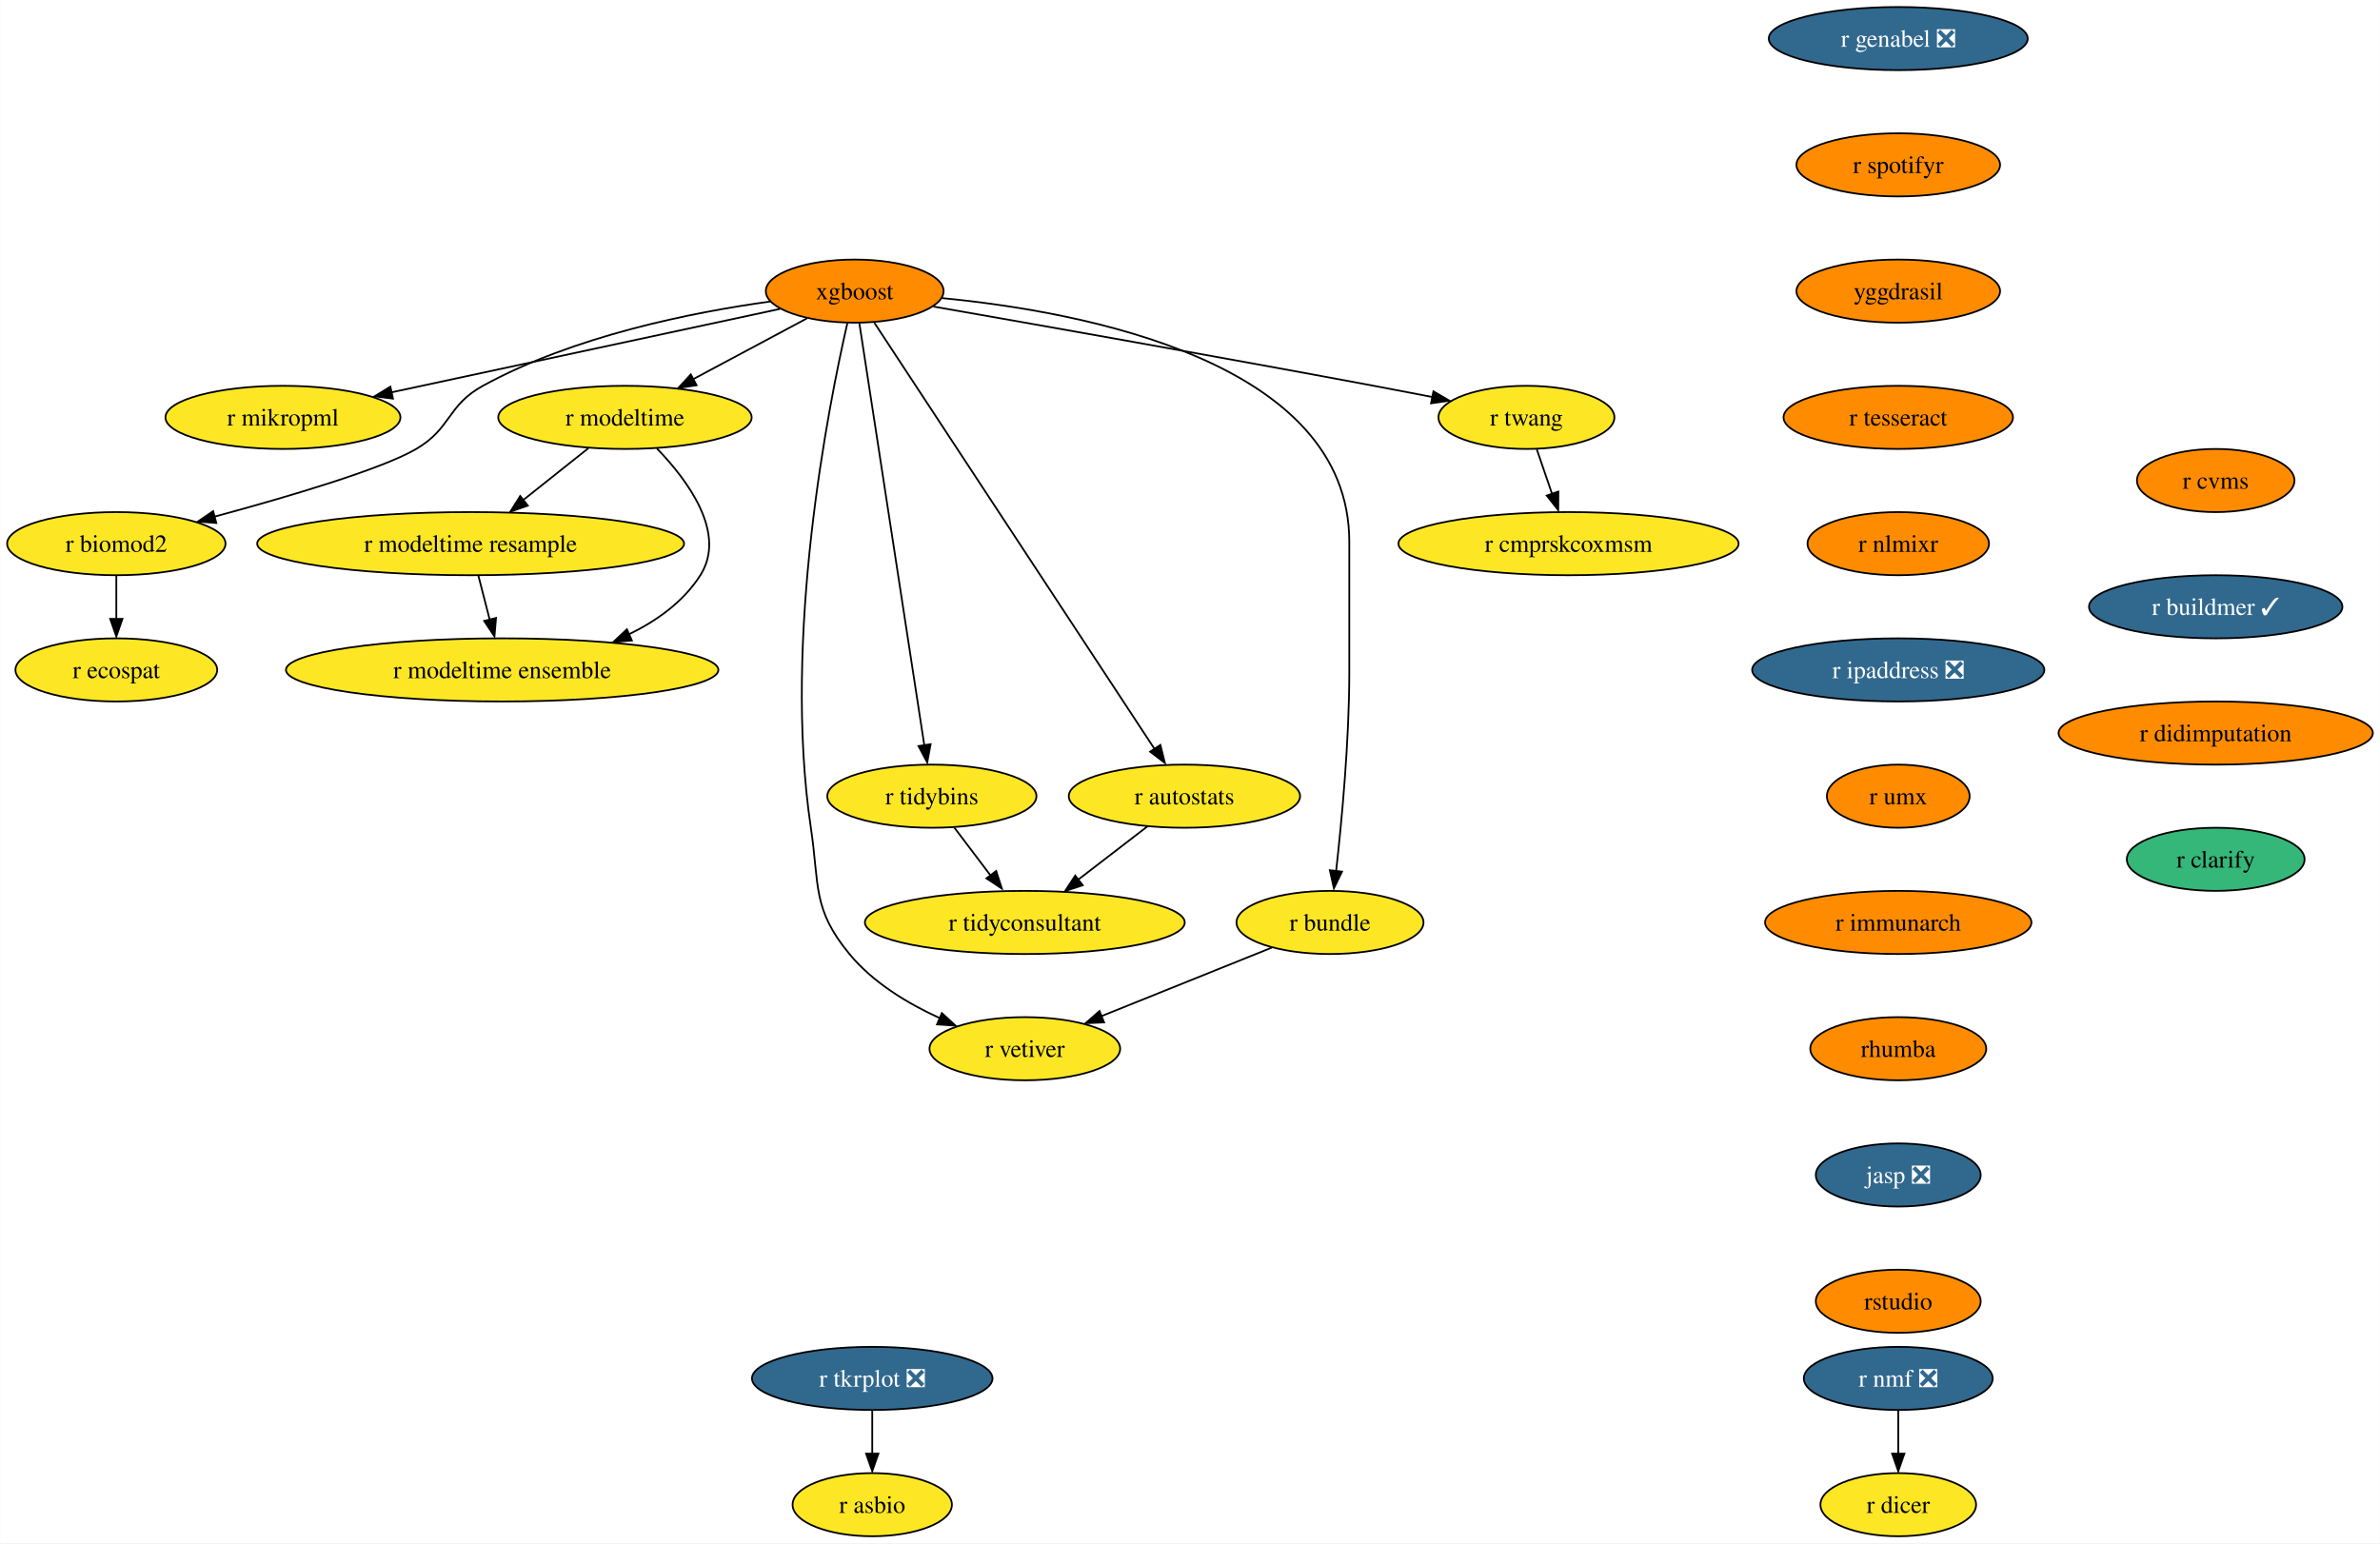
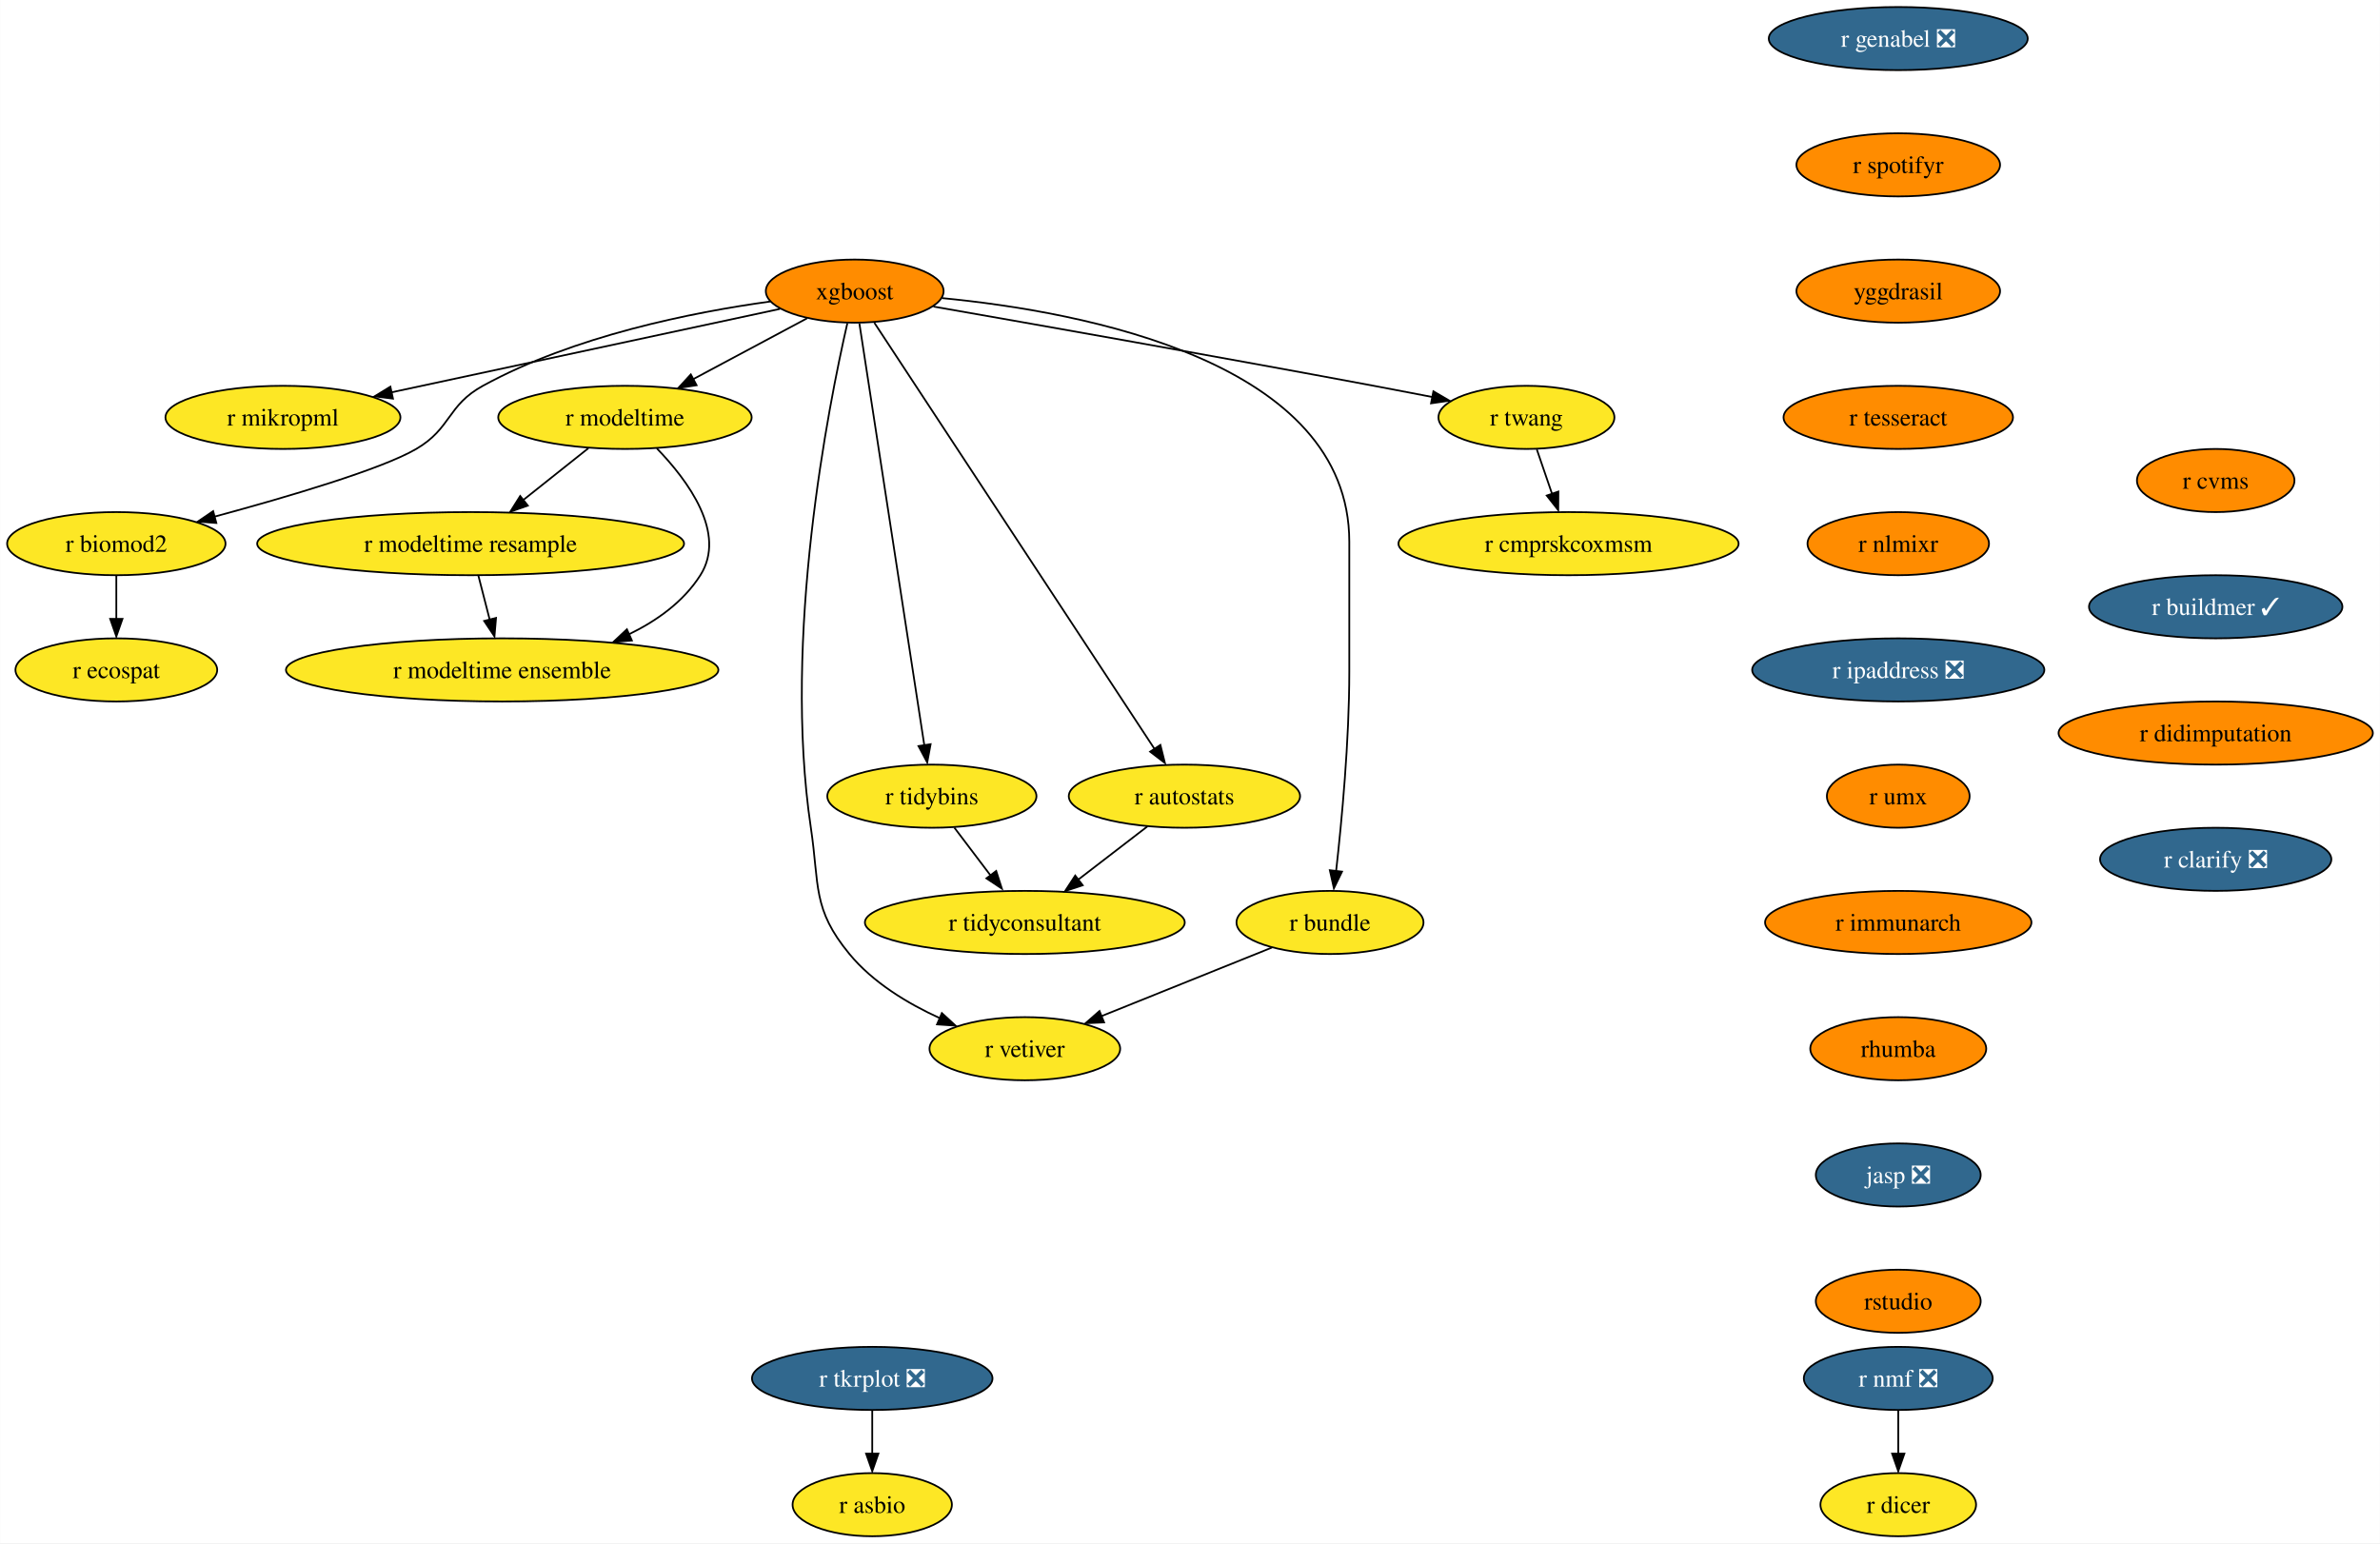
<svg xmlns="http://www.w3.org/2000/svg" xmlns:xlink="http://www.w3.org/1999/xlink" width="1357pt" height="880pt" viewBox="0.00 0.00 1356.87 880.00">
  <g id="graph0" class="graph" transform="scale(1 1) rotate(0) translate(4 876)">
    <polygon fill="white" stroke="none" points="-4,4 -4,-876 1352.87,-876 1352.87,4 -4,4" />
    <g id="node1" class="node">
      <g id="a_node1">
        <a xlink:href="https://github.com/conda-forge/r-nmf-feedstock/pull/15" xlink:title="r nmf ❎">
          <ellipse fill="#31688e" stroke="black" cx="1078.26" cy="-90" rx="53.84" ry="18" />
          <text text-anchor="middle" x="1078.26" y="-85.33" font-family="Times,serif" font-size="14.00" fill="white">r nmf ❎</text>
        </a>
      </g>
    </g>
    <g id="node2" class="node">
      <g id="a_node2">
        <a xlink:href="https://github.com/conda-forge/r-dicer-feedstock" xlink:title="r dicer">
          <ellipse fill="#fde725" stroke="black" cx="1078.26" cy="-18" rx="44.37" ry="18" />
          <text text-anchor="middle" x="1078.26" y="-13.32" font-family="Times,serif" font-size="14.00">r dicer</text>
        </a>
      </g>
    </g>
    <g id="edge1" class="edge">
      <path fill="none" stroke="black" d="M1078.26,-71.7C1078.26,-64.24 1078.26,-55.32 1078.26,-46.97" />
      <polygon fill="black" stroke="black" points="1081.76,-47.1 1078.26,-37.1 1074.76,-47.1 1081.76,-47.1" />
    </g>
    <g id="node3" class="node">
      <g id="a_node3">
        <a xlink:href="https://github.com/conda-forge/xgboost-feedstock" xlink:title="xgboost">
          <ellipse fill="#ff8c00" stroke="black" cx="483.26" cy="-710" rx="50.68" ry="18" />
          <text text-anchor="middle" x="483.26" y="-705.33" font-family="Times,serif" font-size="14.00">xgboost</text>
        </a>
      </g>
    </g>
    <g id="node4" class="node">
      <g id="a_node4">
        <a xlink:href="https://github.com/conda-forge/r-mikropml-feedstock" xlink:title="r mikropml">
          <ellipse fill="#fde725" stroke="black" cx="157.26" cy="-638" rx="66.99" ry="18" />
          <text text-anchor="middle" x="157.26" y="-633.33" font-family="Times,serif" font-size="14.00">r mikropml</text>
        </a>
      </g>
    </g>
    <g id="edge2" class="edge">
      <path fill="none" stroke="black" d="M440.64,-699.85C384.07,-687.7 283.8,-666.17 218.96,-652.25" />
      <polygon fill="black" stroke="black" points="219.99,-648.68 209.47,-650 218.52,-655.52 219.99,-648.68" />
    </g>
    <g id="node5" class="node">
      <g id="a_node5">
        <a xlink:href="https://github.com/conda-forge/r-biomod2-feedstock" xlink:title="r biomod2">
          <ellipse fill="#fde725" stroke="black" cx="62.26" cy="-566" rx="62.26" ry="18" />
          <text text-anchor="middle" x="62.26" y="-561.33" font-family="Times,serif" font-size="14.00">r biomod2</text>
        </a>
      </g>
    </g>
    <g id="edge3" class="edge">
      <path fill="none" stroke="black" d="M435.24,-704.09C390.52,-697.92 323.15,-684.46 271.26,-656 250.86,-644.81 253.34,-631.75 233.26,-620 213.53,-608.46 160.05,-592.69 118.1,-581.36" />
      <polygon fill="black" stroke="black" points="119.28,-577.78 108.71,-578.58 117.47,-584.54 119.28,-577.78" />
    </g>
    <g id="node6" class="node">
      <g id="a_node6">
        <a xlink:href="https://github.com/conda-forge/r-modeltime-feedstock" xlink:title="r modeltime">
          <ellipse fill="#fde725" stroke="black" cx="352.26" cy="-638" rx="72.25" ry="18" />
          <text text-anchor="middle" x="352.26" y="-633.33" font-family="Times,serif" font-size="14.00">r modeltime</text>
        </a>
      </g>
    </g>
    <g id="edge4" class="edge">
      <path fill="none" stroke="black" d="M456.11,-694.5C437.35,-684.47 412.11,-670.98 391.2,-659.81" />
      <polygon fill="black" stroke="black" points="393.11,-656.33 382.64,-654.7 389.81,-662.5 393.11,-656.33" />
    </g>
    <g id="node7" class="node">
      <g id="a_node7">
        <a xlink:href="https://github.com/conda-forge/r-vetiver-feedstock" xlink:title="r vetiver">
          <ellipse fill="#fde725" stroke="black" cx="580.26" cy="-278" rx="54.36" ry="18" />
          <text text-anchor="middle" x="580.26" y="-273.32" font-family="Times,serif" font-size="14.00">r vetiver</text>
        </a>
      </g>
    </g>
    <g id="edge5" class="edge">
      <path fill="none" stroke="black" d="M479.07,-691.71C468.38,-645.05 442.01,-512.77 458.26,-404 463.2,-370.91 458.96,-357.81 480.26,-332 493.66,-315.76 513.36,-303.83 531.74,-295.45" />
      <polygon fill="black" stroke="black" points="532.96,-298.31 540.77,-291.15 530.2,-291.87 532.96,-298.31" />
    </g>
    <g id="node8" class="node">
      <g id="a_node8">
        <a xlink:href="https://github.com/conda-forge/r-tidybins-feedstock" xlink:title="r tidybins">
          <ellipse fill="#fde725" stroke="black" cx="527.26" cy="-422" rx="59.63" ry="18" />
          <text text-anchor="middle" x="527.26" y="-417.32" font-family="Times,serif" font-size="14.00">r tidybins</text>
        </a>
      </g>
    </g>
    <g id="edge6" class="edge">
      <path fill="none" stroke="black" d="M485.94,-691.54C493.32,-643.56 513.97,-509.39 522.97,-450.88" />
      <polygon fill="black" stroke="black" points="526.54,-451.65 524.61,-441.23 519.63,-450.58 526.54,-451.65" />
    </g>
    <g id="node9" class="node">
      <g id="a_node9">
        <a xlink:href="https://github.com/conda-forge/r-autostats-feedstock" xlink:title="r autostats">
          <ellipse fill="#fde725" stroke="black" cx="671.26" cy="-422" rx="65.94" ry="18" />
          <text text-anchor="middle" x="671.26" y="-417.32" font-family="Times,serif" font-size="14.00">r autostats</text>
        </a>
      </g>
    </g>
    <g id="edge7" class="edge">
      <path fill="none" stroke="black" d="M494.45,-691.97C526.06,-643.88 616.14,-506.85 654.08,-449.13" />
      <polygon fill="black" stroke="black" points="657.55,-451.22 660.12,-440.94 651.7,-447.38 657.55,-451.22" />
    </g>
    <g id="node10" class="node">
      <g id="a_node10">
        <a xlink:href="https://github.com/conda-forge/r-bundle-feedstock" xlink:title="r bundle">
          <ellipse fill="#fde725" stroke="black" cx="754.26" cy="-350" rx="53.31" ry="18" />
          <text text-anchor="middle" x="754.26" y="-345.32" font-family="Times,serif" font-size="14.00">r bundle</text>
        </a>
      </g>
    </g>
    <g id="edge8" class="edge">
      <path fill="none" stroke="black" d="M533.02,-706.02C613.98,-698.18 765.26,-669.78 765.26,-567 765.26,-567 765.26,-567 765.26,-493 765.26,-453.45 760.96,-407.88 757.74,-379.26" />
      <polygon fill="black" stroke="black" points="761.11,-378.98 756.48,-369.45 754.16,-379.79 761.11,-378.98" />
    </g>
    <g id="node11" class="node">
      <g id="a_node11">
        <a xlink:href="https://github.com/conda-forge/r-twang-feedstock" xlink:title="r twang">
          <ellipse fill="#fde725" stroke="black" cx="866.26" cy="-638" rx="50.16" ry="18" />
          <text text-anchor="middle" x="866.26" y="-633.33" font-family="Times,serif" font-size="14.00">r twang</text>
        </a>
      </g>
    </g>
    <g id="edge9" class="edge">
      <path fill="none" stroke="black" d="M528.18,-701.18C586.21,-691.03 690.35,-672.64 779.26,-656 790.03,-653.98 801.55,-651.77 812.56,-649.63" />
      <polygon fill="black" stroke="black" points="813.21,-652.87 822.36,-647.52 811.87,-646 813.21,-652.87" />
    </g>
    <g id="node12" class="node">
      <g id="a_node12">
        <a xlink:href="https://github.com/conda-forge/r-ecospat-feedstock" xlink:title="r ecospat">
          <ellipse fill="#fde725" stroke="black" cx="62.26" cy="-494" rx="57.52" ry="18" />
          <text text-anchor="middle" x="62.26" y="-489.32" font-family="Times,serif" font-size="14.00">r ecospat</text>
        </a>
      </g>
    </g>
    <g id="edge10" class="edge">
      <path fill="none" stroke="black" d="M62.26,-547.7C62.26,-540.24 62.26,-531.32 62.26,-522.97" />
      <polygon fill="black" stroke="black" points="65.76,-523.1 62.26,-513.1 58.76,-523.1 65.76,-523.1" />
    </g>
    <g id="node13" class="node">
      <g id="a_node13">
        <a xlink:href="https://github.com/conda-forge/r-modeltime.resample-feedstock" xlink:title="r modeltime resample">
          <ellipse fill="#fde725" stroke="black" cx="264.26" cy="-566" rx="121.71" ry="18" />
          <text text-anchor="middle" x="264.26" y="-561.33" font-family="Times,serif" font-size="14.00">r modeltime resample</text>
        </a>
      </g>
    </g>
    <g id="edge11" class="edge">
      <path fill="none" stroke="black" d="M331.4,-620.41C320.36,-611.63 306.6,-600.68 294.41,-590.99" />
      <polygon fill="black" stroke="black" points="296.89,-587.69 286.88,-584.2 292.53,-593.17 296.89,-587.69" />
    </g>
    <g id="node14" class="node">
      <g id="a_node14">
        <a xlink:href="https://github.com/conda-forge/r-modeltime.ensemble-feedstock" xlink:title="r modeltime ensemble">
          <ellipse fill="#fde725" stroke="black" cx="282.26" cy="-494" rx="123.29" ry="18" />
          <text text-anchor="middle" x="282.26" y="-489.32" font-family="Times,serif" font-size="14.00">r modeltime ensemble</text>
        </a>
      </g>
    </g>
    <g id="edge12" class="edge">
      <path fill="none" stroke="black" d="M370.45,-620.32C388.19,-601.96 410.44,-571.9 395.26,-548 385.64,-532.87 370.43,-521.98 354.25,-514.17" />
      <polygon fill="black" stroke="black" points="356.21,-510.77 345.65,-509.92 353.38,-517.17 356.21,-510.77" />
    </g>
    <g id="node15" class="node">
      <g id="a_node15">
        <a xlink:href="https://github.com/conda-forge/r-tidyconsultant-feedstock" xlink:title="r tidyconsultant">
          <ellipse fill="#fde725" stroke="black" cx="580.26" cy="-350" rx="91.19" ry="18" />
          <text text-anchor="middle" x="580.26" y="-345.32" font-family="Times,serif" font-size="14.00">r tidyconsultant</text>
        </a>
      </g>
    </g>
    <g id="edge13" class="edge">
      <path fill="none" stroke="black" d="M540.09,-404.05C546.24,-395.92 553.76,-386 560.61,-376.94" />
      <polygon fill="black" stroke="black" points="563.93,-379.36 567.18,-369.28 558.35,-375.14 563.93,-379.36" />
    </g>
    <g id="edge14" class="edge">
      <path fill="none" stroke="black" d="M650.15,-404.76C638.46,-395.77 623.72,-384.44 610.8,-374.49" />
      <polygon fill="black" stroke="black" points="613.26,-371.2 603.2,-367.88 608.99,-376.75 613.26,-371.2" />
    </g>
    <g id="edge15" class="edge">
      <path fill="none" stroke="black" d="M721.12,-335.67C693.48,-324.55 653.88,-308.62 623.71,-296.48" />
      <polygon fill="black" stroke="black" points="625.45,-293.01 614.86,-292.52 622.83,-299.5 625.45,-293.01" />
    </g>
    <g id="node16" class="node">
      <g id="a_node16">
        <a xlink:href="https://github.com/conda-forge/r-cmprskcoxmsm-feedstock" xlink:title="r cmprskcoxmsm">
          <ellipse fill="#fde725" stroke="black" cx="890.26" cy="-566" rx="96.98" ry="18" />
          <text text-anchor="middle" x="890.26" y="-561.33" font-family="Times,serif" font-size="14.00">r cmprskcoxmsm</text>
        </a>
      </g>
    </g>
    <g id="edge16" class="edge">
      <path fill="none" stroke="black" d="M872.19,-619.7C874.8,-612.07 877.94,-602.92 880.86,-594.4" />
      <polygon fill="black" stroke="black" points="884.46,-595.7 884.39,-585.1 877.84,-593.43 884.46,-595.7" />
    </g>
    <g id="edge27" class="edge">
      <path fill="none" stroke="black" d="M268.71,-547.7C270.65,-540.15 272.97,-531.12 275.14,-522.68" />
      <polygon fill="black" stroke="black" points="278.76,-523.66 277.86,-513.1 271.98,-521.92 278.76,-523.66" />
    </g>
    <g id="node17" class="node">
      <g id="a_node17">
        <a xlink:href="https://github.com/conda-forge/r-genabel-feedstock/pull/9" xlink:title="r genabel ❎">
          <ellipse fill="#31688e" stroke="black" cx="1078.26" cy="-854" rx="73.83" ry="18" />
          <text text-anchor="middle" x="1078.26" y="-849.33" font-family="Times,serif" font-size="14.00" fill="white">r genabel ❎</text>
        </a>
      </g>
    </g>
    <g id="node18" class="node">
      <g id="a_node18">
        <a xlink:href="https://github.com/conda-forge/r-spotifyr-feedstock" xlink:title="r spotifyr">
          <ellipse fill="#ff8c00" stroke="black" cx="1078.26" cy="-782" rx="58.05" ry="18" />
          <text text-anchor="middle" x="1078.26" y="-777.33" font-family="Times,serif" font-size="14.00">r spotifyr</text>
        </a>
      </g>
    </g>
    <g id="node19" class="node">
      <g id="a_node19">
        <a xlink:href="https://github.com/conda-forge/yggdrasil-feedstock" xlink:title="yggdrasil">
          <ellipse fill="#ff8c00" stroke="black" cx="1078.26" cy="-710" rx="58.05" ry="18" />
          <text text-anchor="middle" x="1078.26" y="-705.33" font-family="Times,serif" font-size="14.00">yggdrasil</text>
        </a>
      </g>
    </g>
    <g id="node22" class="node">
      <g id="a_node22">
        <a xlink:href="https://github.com/conda-forge/r-tesseract-feedstock" xlink:title="r tesseract">
          <ellipse fill="#ff8c00" stroke="black" cx="1078.26" cy="-638" rx="65.41" ry="18" />
          <text text-anchor="middle" x="1078.26" y="-633.33" font-family="Times,serif" font-size="14.00">r tesseract</text>
        </a>
      </g>
    </g>
    <g id="node20" class="node">
      <g id="a_node20">
        <a xlink:href="https://github.com/conda-forge/r-tkrplot-feedstock/pull/9" xlink:title="r tkrplot ❎">
          <ellipse fill="#31688e" stroke="black" cx="493.26" cy="-90" rx="68.57" ry="18" />
          <text text-anchor="middle" x="493.26" y="-85.33" font-family="Times,serif" font-size="14.00" fill="white">r tkrplot ❎</text>
        </a>
      </g>
    </g>
    <g id="node21" class="node">
      <g id="a_node21">
        <a xlink:href="https://github.com/conda-forge/r-asbio-feedstock" xlink:title="r asbio">
          <ellipse fill="#fde725" stroke="black" cx="493.26" cy="-18" rx="45.42" ry="18" />
          <text text-anchor="middle" x="493.26" y="-13.32" font-family="Times,serif" font-size="14.00">r asbio</text>
        </a>
      </g>
    </g>
    <g id="edge19" class="edge">
      <path fill="none" stroke="black" d="M493.26,-71.7C493.26,-64.24 493.26,-55.32 493.26,-46.97" />
      <polygon fill="black" stroke="black" points="496.76,-47.1 493.26,-37.1 489.76,-47.1 496.76,-47.1" />
    </g>
    <g id="node23" class="node">
      <g id="a_node23">
        <a xlink:href="https://github.com/conda-forge/r-nlmixr-feedstock" xlink:title="r nlmixr">
          <ellipse fill="#ff8c00" stroke="black" cx="1078.26" cy="-566" rx="51.74" ry="18" />
          <text text-anchor="middle" x="1078.26" y="-561.33" font-family="Times,serif" font-size="14.00">r nlmixr</text>
        </a>
      </g>
    </g>
    <g id="node24" class="node">
      <g id="a_node24">
        <a xlink:href="https://github.com/conda-forge/r-ipaddress-feedstock/pull/15" xlink:title="r ipaddress ❎">
          <ellipse fill="#31688e" stroke="black" cx="1078.26" cy="-494" rx="83.3" ry="18" />
          <text text-anchor="middle" x="1078.26" y="-489.32" font-family="Times,serif" font-size="14.00" fill="white">r ipaddress ❎</text>
        </a>
      </g>
    </g>
    <g id="node25" class="node">
      <g id="a_node25">
        <a xlink:href="https://github.com/conda-forge/r-umx-feedstock" xlink:title="r umx">
          <ellipse fill="#ff8c00" stroke="black" cx="1078.26" cy="-422" rx="40.69" ry="18" />
          <text text-anchor="middle" x="1078.26" y="-417.32" font-family="Times,serif" font-size="14.00">r umx</text>
        </a>
      </g>
    </g>
    <g id="node26" class="node">
      <g id="a_node26">
        <a xlink:href="https://github.com/conda-forge/r-immunarch-feedstock" xlink:title="r immunarch">
          <ellipse fill="#ff8c00" stroke="black" cx="1078.26" cy="-350" rx="75.94" ry="18" />
          <text text-anchor="middle" x="1078.26" y="-345.32" font-family="Times,serif" font-size="14.00">r immunarch</text>
        </a>
      </g>
    </g>
    <g id="node27" class="node">
      <g id="a_node27">
        <a xlink:href="https://github.com/conda-forge/rhumba-feedstock" xlink:title="rhumba">
          <ellipse fill="#ff8c00" stroke="black" cx="1078.26" cy="-278" rx="50.16" ry="18" />
          <text text-anchor="middle" x="1078.26" y="-273.32" font-family="Times,serif" font-size="14.00">rhumba</text>
        </a>
      </g>
    </g>
    <g id="node28" class="node">
      <g id="a_node28">
        <a xlink:href="https://github.com/conda-forge/jasp-feedstock/pull/22" xlink:title="jasp ❎">
          <ellipse fill="#31688e" stroke="black" cx="1078.26" cy="-206" rx="47" ry="18" />
          <text text-anchor="middle" x="1078.26" y="-201.33" font-family="Times,serif" font-size="14.00" fill="white">jasp ❎</text>
        </a>
      </g>
    </g>
    <g id="node29" class="node">
      <g id="a_node29">
        <a xlink:href="https://github.com/conda-forge/rstudio-feedstock" xlink:title="rstudio">
          <ellipse fill="#ff8c00" stroke="black" cx="1078.26" cy="-134" rx="47" ry="18" />
          <text text-anchor="middle" x="1078.26" y="-129.32" font-family="Times,serif" font-size="14.00">rstudio</text>
        </a>
      </g>
    </g>
    <g id="node30" class="node">
      <g id="a_node30">
        <a xlink:href="https://github.com/conda-forge/r-cvms-feedstock" xlink:title="r cvms">
          <ellipse fill="#ff8c00" stroke="black" cx="1259.26" cy="-602" rx="44.9" ry="18" />
          <text text-anchor="middle" x="1259.26" y="-597.33" font-family="Times,serif" font-size="14.00">r cvms</text>
        </a>
      </g>
    </g>
    <g id="node31" class="node">
      <g id="a_node31">
        <a xlink:href="https://github.com/conda-forge/r-buildmer-feedstock/pull/2" xlink:title="r buildmer ✓">
          <ellipse fill="#31688e" stroke="black" cx="1259.26" cy="-530" rx="72.25" ry="18" />
          <text text-anchor="middle" x="1259.26" y="-525.33" font-family="Times,serif" font-size="14.00" fill="white">r buildmer ✓</text>
        </a>
      </g>
    </g>
    <g id="node32" class="node">
      <g id="a_node32">
        <a xlink:href="https://github.com/conda-forge/r-didimputation-feedstock" xlink:title="r didimputation">
          <ellipse fill="#ff8c00" stroke="black" cx="1259.26" cy="-458" rx="89.61" ry="18" />
          <text text-anchor="middle" x="1259.26" y="-453.32" font-family="Times,serif" font-size="14.00">r didimputation</text>
        </a>
      </g>
    </g>
    <g id="node33" class="node">
      <g id="a_node33">
-         <a xlink:href="https://github.com/conda-forge/r-clarify-feedstock" xlink:title="r clarify">
-           <ellipse fill="#35b779" stroke="black" cx="1259.26" cy="-386" rx="50.68" ry="18" />
-           <text text-anchor="middle" x="1259.26" y="-381.32" font-family="Times,serif" font-size="14.00">r clarify</text>
+         <a xlink:href="https://github.com/conda-forge/r-clarify-feedstock/pull/1" xlink:title="r clarify ❎">
+           <ellipse fill="#31688e" stroke="black" cx="1259.26" cy="-386" rx="65.94" ry="18" />
+           <text text-anchor="middle" x="1259.26" y="-381.32" font-family="Times,serif" font-size="14.00" fill="white">r clarify ❎</text>
        </a>
      </g>
    </g>
  </g>
</svg>
